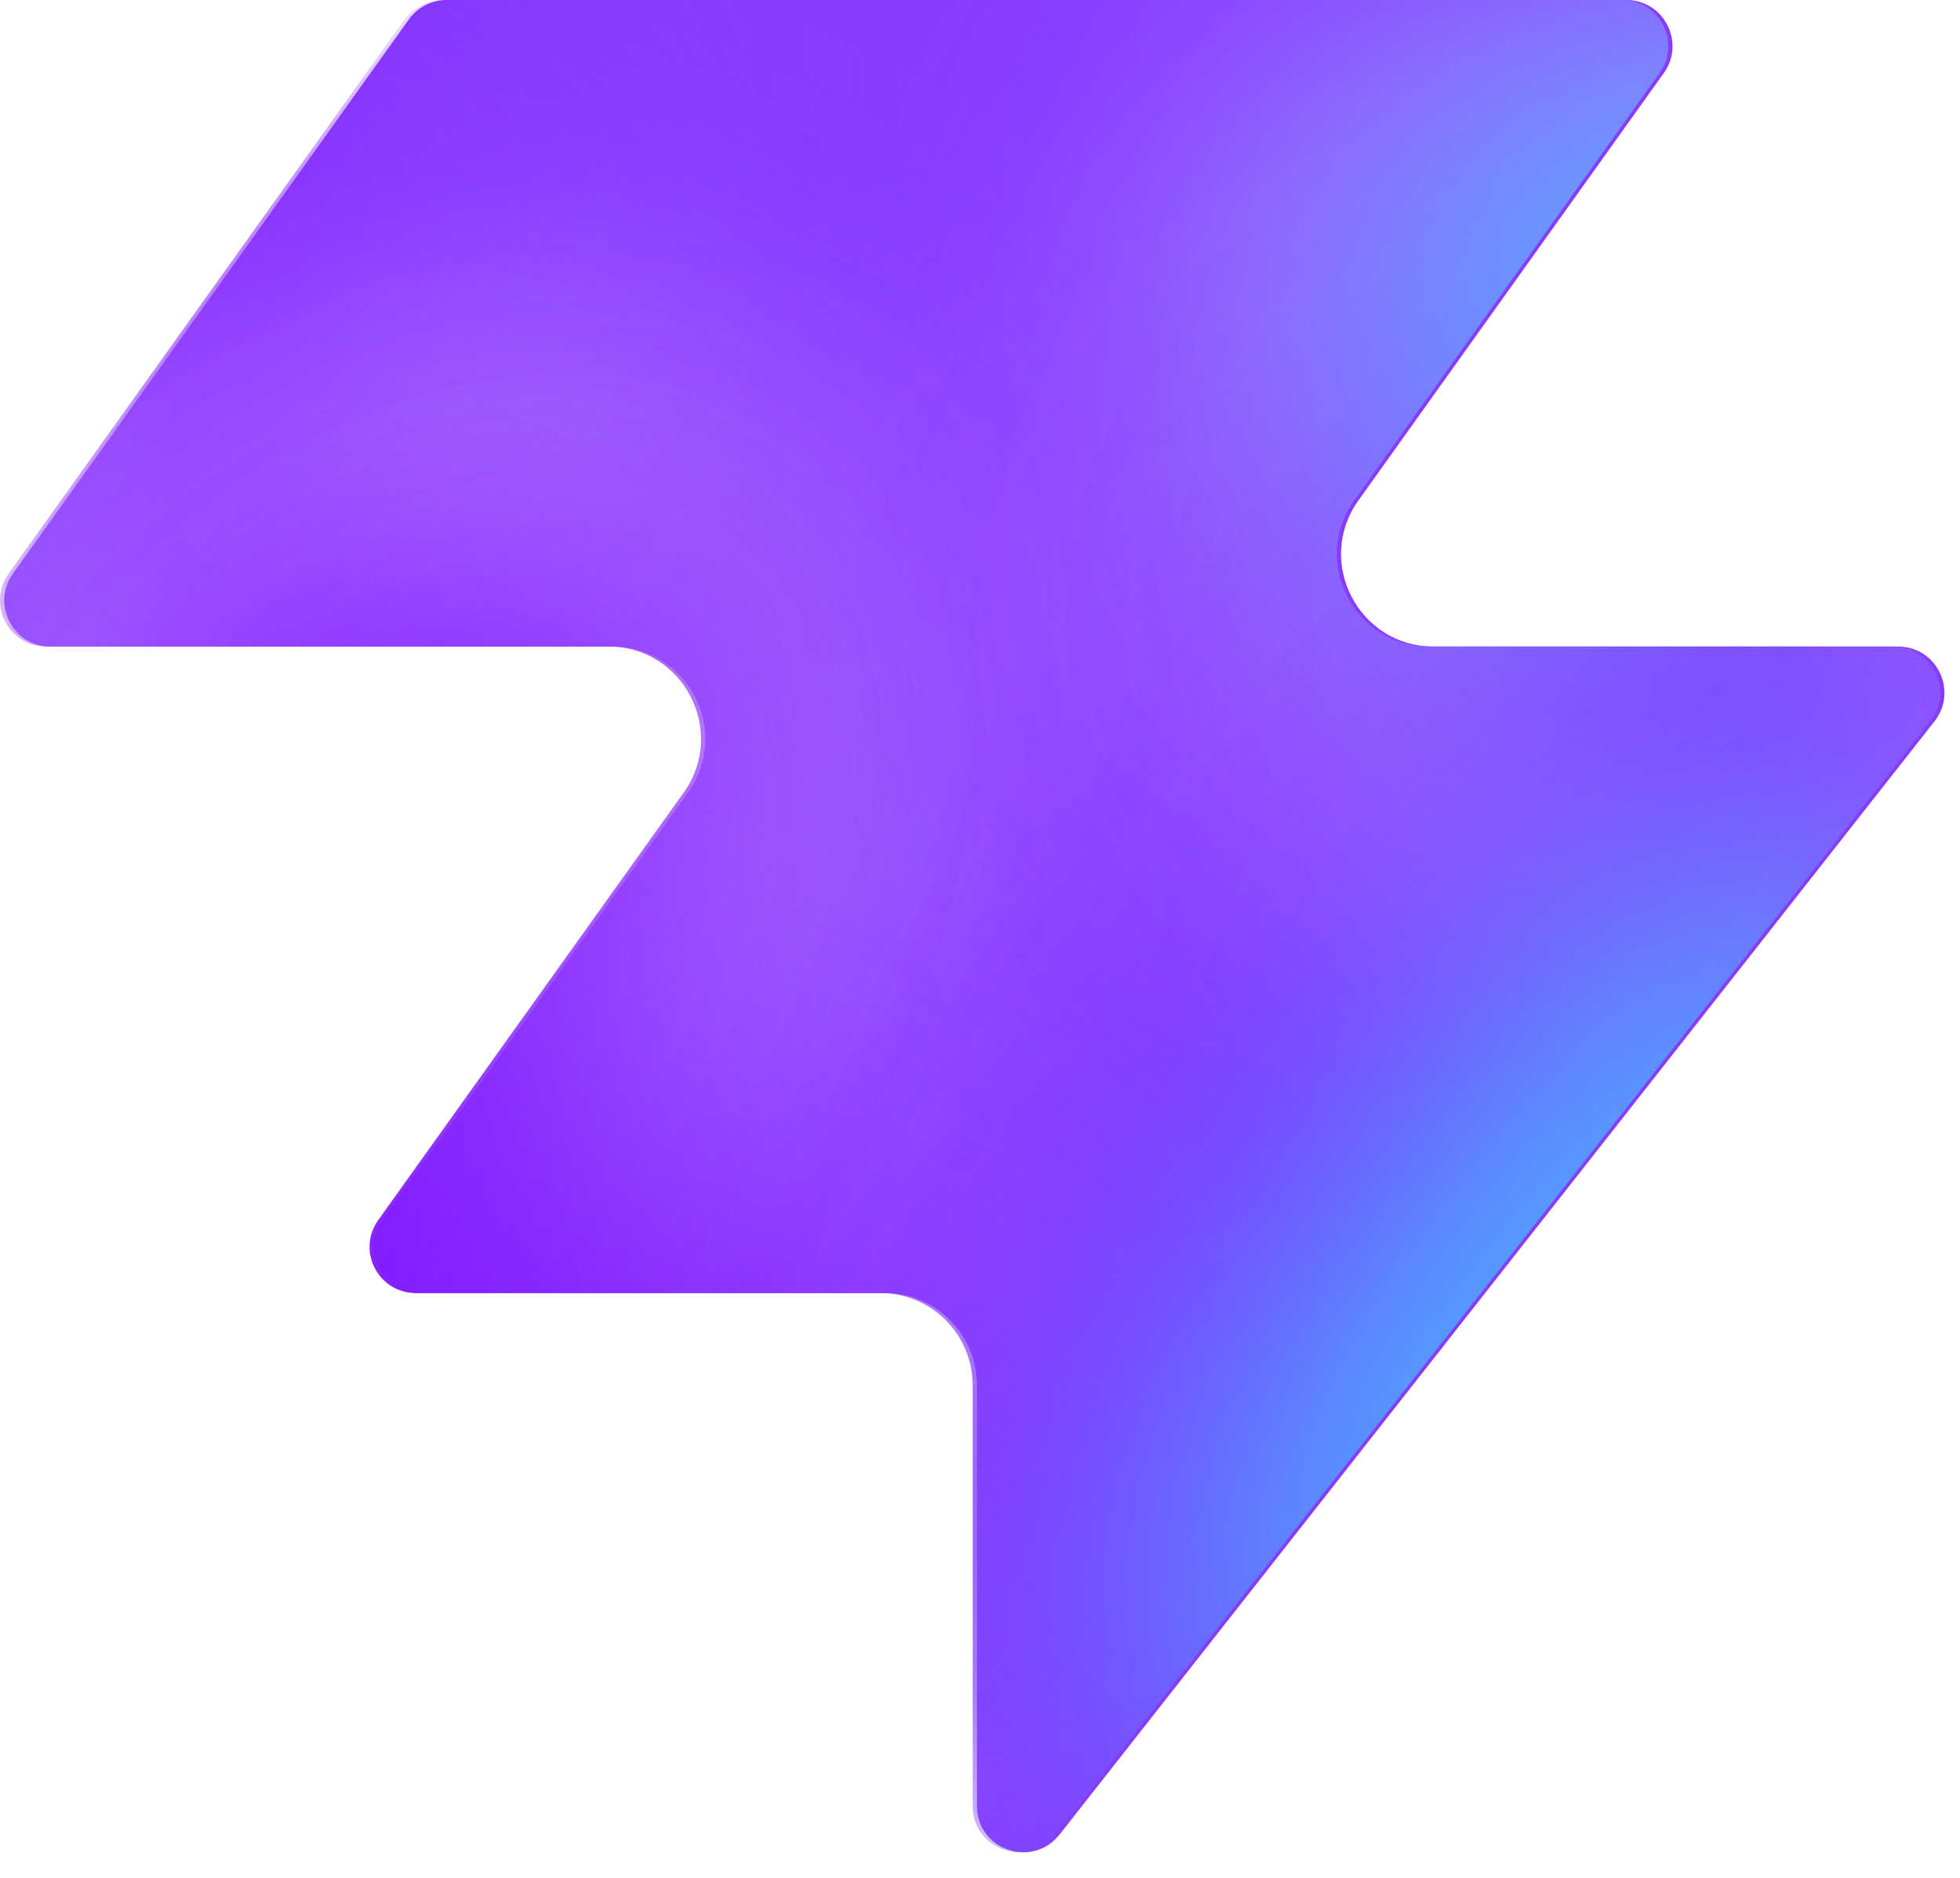
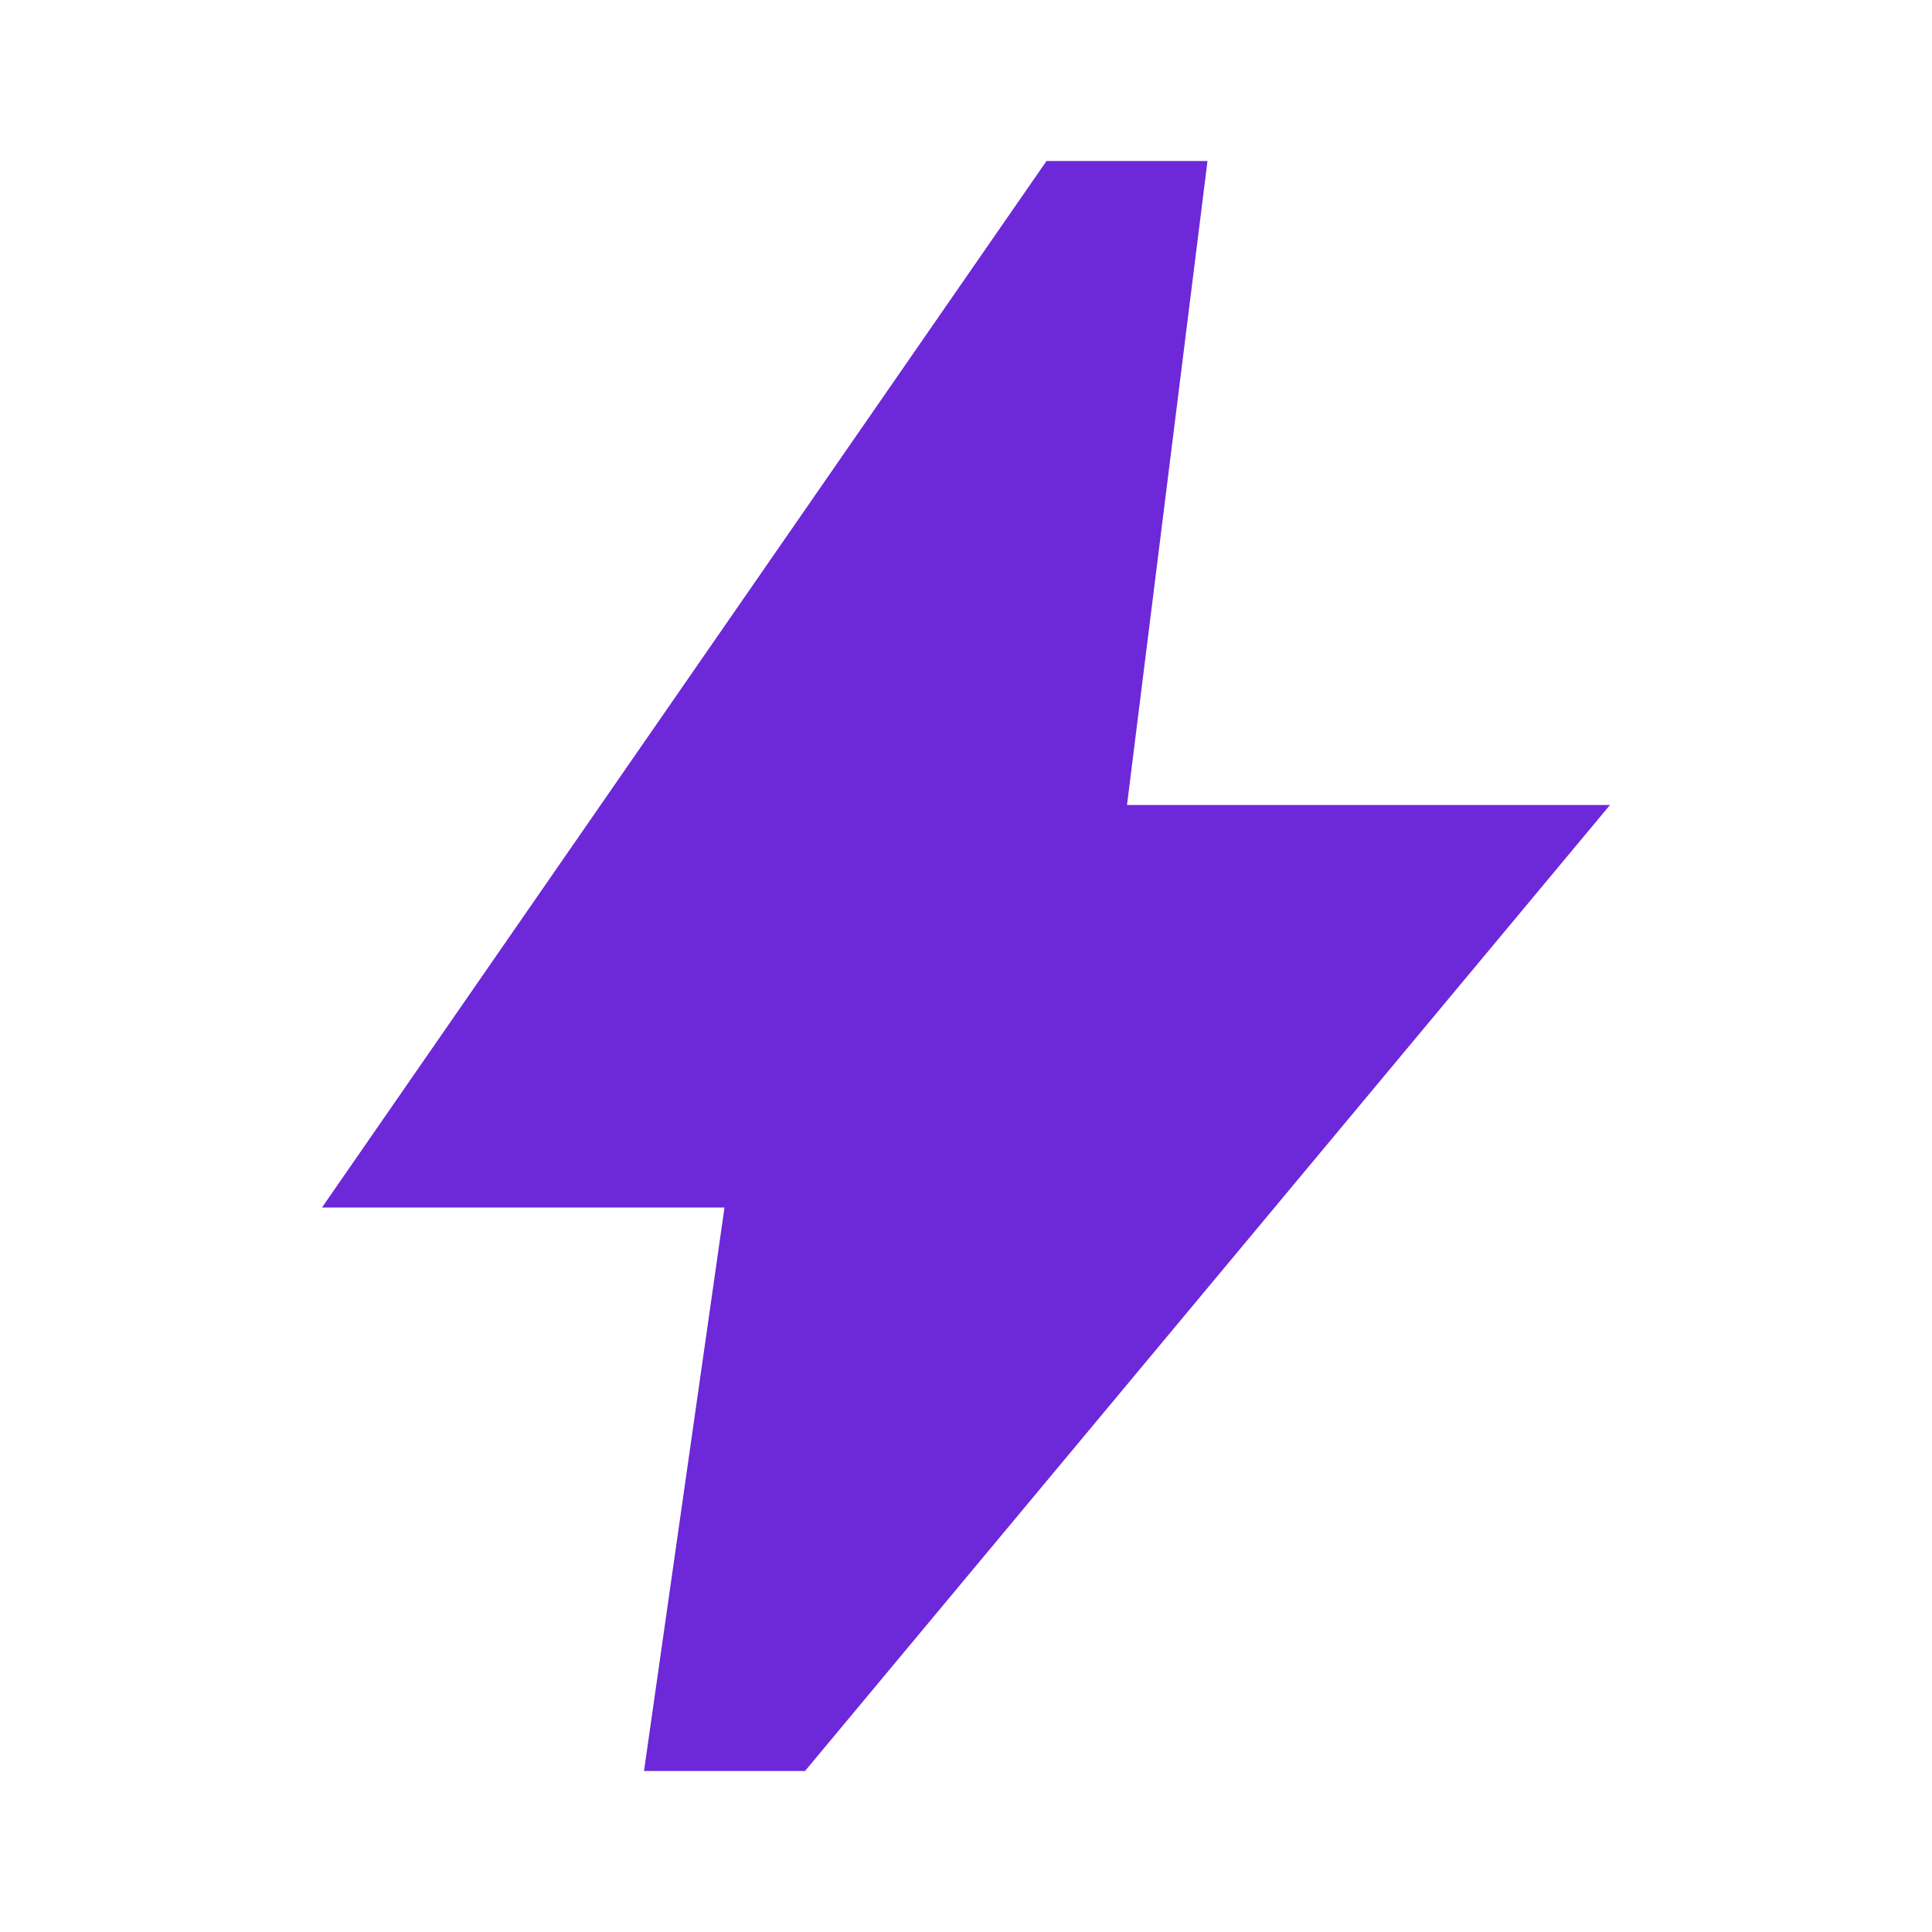
- <svg xmlns="http://www.w3.org/2000/svg" width="48" height="46" fill="none" viewBox="0 0 48 46">
-   <path fill="#863bff" d="M25.946 44.938c-.664.845-2.021.375-2.021-.698V33.937a2.26 2.26 0 0 0-2.262-2.262H10.287c-.92 0-1.456-1.04-.92-1.788l7.48-10.471c1.07-1.497 0-3.578-1.842-3.578H1.237c-.92 0-1.456-1.04-.92-1.788L10.013.474c.214-.297.556-.474.92-.474h28.894c.92 0 1.456 1.04.92 1.788l-7.48 10.471c-1.07 1.498 0 3.579 1.842 3.579h11.377c.943 0 1.473 1.088.89 1.83L25.947 44.94z" style="fill:#863bff;fill:color(display-p3 .525 .23 1);fill-opacity:1" />
-   <mask id="a" width="48" height="46" x="0" y="0" maskUnits="userSpaceOnUse" style="mask-type:alpha">
-     <path fill="#000" d="M25.842 44.938c-.664.844-2.021.375-2.021-.698V33.937a2.26 2.26 0 0 0-2.262-2.262H10.183c-.92 0-1.456-1.04-.92-1.788l7.48-10.471c1.07-1.498 0-3.579-1.842-3.579H1.133c-.92 0-1.456-1.04-.92-1.787L9.91.473c.214-.297.556-.474.92-.474h28.894c.92 0 1.456 1.04.92 1.788l-7.48 10.471c-1.07 1.498 0 3.578 1.842 3.578h11.377c.943 0 1.473 1.088.89 1.832L25.843 44.94z" style="fill:#000;fill-opacity:1" />
-   </mask>
-   <g mask="url(#a)">
-     <g filter="url(#b)">
-       <ellipse cx="5.508" cy="14.704" fill="#ede6ff" rx="5.508" ry="14.704" style="fill:#ede6ff;fill:color(display-p3 .927 .903 1);fill-opacity:1" transform="matrix(.00324 1 1 -.00324 -4.47 31.516)" />
-     </g>
-     <g filter="url(#c)">
-       <ellipse cx="10.399" cy="29.851" fill="#ede6ff" rx="10.399" ry="29.851" style="fill:#ede6ff;fill:color(display-p3 .927 .903 1);fill-opacity:1" transform="matrix(.00324 1 1 -.00324 -39.328 7.883)" />
-     </g>
-     <g filter="url(#d)">
-       <ellipse cx="5.508" cy="30.487" fill="#7e14ff" rx="5.508" ry="30.487" style="fill:#7e14ff;fill:color(display-p3 .492 .077 1);fill-opacity:1" transform="rotate(89.814 -25.913 -14.639)scale(1 -1)" />
-     </g>
-     <g filter="url(#e)">
-       <ellipse cx="5.508" cy="30.599" fill="#7e14ff" rx="5.508" ry="30.599" style="fill:#7e14ff;fill:color(display-p3 .492 .077 1);fill-opacity:1" transform="rotate(89.814 -32.644 -3.334)scale(1 -1)" />
-     </g>
-     <g filter="url(#f)">
-       <ellipse cx="5.508" cy="30.599" fill="#7e14ff" rx="5.508" ry="30.599" style="fill:#7e14ff;fill:color(display-p3 .492 .077 1);fill-opacity:1" transform="matrix(.00324 1 1 -.00324 -34.34 30.47)" />
-     </g>
-     <g filter="url(#g)">
-       <ellipse cx="14.072" cy="22.078" fill="#ede6ff" rx="14.072" ry="22.078" style="fill:#ede6ff;fill:color(display-p3 .927 .903 1);fill-opacity:1" transform="rotate(93.35 24.506 48.493)scale(-1 1)" />
-     </g>
-     <g filter="url(#h)">
-       <ellipse cx="3.47" cy="21.501" fill="#7e14ff" rx="3.47" ry="21.501" style="fill:#7e14ff;fill:color(display-p3 .492 .077 1);fill-opacity:1" transform="rotate(89.009 28.708 47.59)scale(-1 1)" />
-     </g>
-     <g filter="url(#i)">
-       <ellipse cx="3.47" cy="21.501" fill="#7e14ff" rx="3.47" ry="21.501" style="fill:#7e14ff;fill:color(display-p3 .492 .077 1);fill-opacity:1" transform="rotate(89.009 28.708 47.59)scale(-1 1)" />
-     </g>
-     <g filter="url(#j)">
-       <ellipse cx=".387" cy="8.972" fill="#7e14ff" rx="4.407" ry="29.108" style="fill:#7e14ff;fill:color(display-p3 .492 .077 1);fill-opacity:1" transform="rotate(39.51 .387 8.972)" />
-     </g>
-     <g filter="url(#k)">
-       <ellipse cx="47.523" cy="-6.092" fill="#7e14ff" rx="4.407" ry="29.108" style="fill:#7e14ff;fill:color(display-p3 .492 .077 1);fill-opacity:1" transform="rotate(37.892 47.523 -6.092)" />
-     </g>
-     <g filter="url(#l)">
-       <ellipse cx="41.412" cy="6.333" fill="#47bfff" rx="5.971" ry="9.665" style="fill:#47bfff;fill:color(display-p3 .28 .748 1);fill-opacity:1" transform="rotate(37.892 41.412 6.333)" />
-     </g>
-     <g filter="url(#m)">
-       <ellipse cx="-1.879" cy="38.332" fill="#7e14ff" rx="4.407" ry="29.108" style="fill:#7e14ff;fill:color(display-p3 .492 .077 1);fill-opacity:1" transform="rotate(37.892 -1.88 38.332)" />
-     </g>
-     <g filter="url(#n)">
-       <ellipse cx="-1.879" cy="38.332" fill="#7e14ff" rx="4.407" ry="29.108" style="fill:#7e14ff;fill:color(display-p3 .492 .077 1);fill-opacity:1" transform="rotate(37.892 -1.88 38.332)" />
-     </g>
-     <g filter="url(#o)">
-       <ellipse cx="35.651" cy="29.907" fill="#7e14ff" rx="4.407" ry="29.108" style="fill:#7e14ff;fill:color(display-p3 .492 .077 1);fill-opacity:1" transform="rotate(37.892 35.651 29.907)" />
-     </g>
-     <g filter="url(#p)">
-       <ellipse cx="38.418" cy="32.4" fill="#47bfff" rx="5.971" ry="15.297" style="fill:#47bfff;fill:color(display-p3 .28 .748 1);fill-opacity:1" transform="rotate(37.892 38.418 32.4)" />
-     </g>
-   </g>
-   <defs>
-     <filter id="b" width="60.045" height="41.654" x="-19.77" y="16.149" color-interpolation-filters="sRGB" filterUnits="userSpaceOnUse">
-       <feFlood flood-opacity="0" result="BackgroundImageFix" />
-       <feBlend in="SourceGraphic" in2="BackgroundImageFix" result="shape" />
-       <feGaussianBlur result="effect1_foregroundBlur_2002_17158" stdDeviation="7.659" />
-     </filter>
-     <filter id="c" width="90.34" height="51.437" x="-54.613" y="-7.533" color-interpolation-filters="sRGB" filterUnits="userSpaceOnUse">
-       <feFlood flood-opacity="0" result="BackgroundImageFix" />
-       <feBlend in="SourceGraphic" in2="BackgroundImageFix" result="shape" />
-       <feGaussianBlur result="effect1_foregroundBlur_2002_17158" stdDeviation="7.659" />
-     </filter>
-     <filter id="d" width="79.355" height="29.4" x="-49.64" y="2.03" color-interpolation-filters="sRGB" filterUnits="userSpaceOnUse">
-       <feFlood flood-opacity="0" result="BackgroundImageFix" />
-       <feBlend in="SourceGraphic" in2="BackgroundImageFix" result="shape" />
-       <feGaussianBlur result="effect1_foregroundBlur_2002_17158" stdDeviation="4.596" />
-     </filter>
-     <filter id="e" width="79.579" height="29.4" x="-45.045" y="20.029" color-interpolation-filters="sRGB" filterUnits="userSpaceOnUse">
-       <feFlood flood-opacity="0" result="BackgroundImageFix" />
-       <feBlend in="SourceGraphic" in2="BackgroundImageFix" result="shape" />
-       <feGaussianBlur result="effect1_foregroundBlur_2002_17158" stdDeviation="4.596" />
-     </filter>
-     <filter id="f" width="79.579" height="29.4" x="-43.513" y="21.178" color-interpolation-filters="sRGB" filterUnits="userSpaceOnUse">
-       <feFlood flood-opacity="0" result="BackgroundImageFix" />
-       <feBlend in="SourceGraphic" in2="BackgroundImageFix" result="shape" />
-       <feGaussianBlur result="effect1_foregroundBlur_2002_17158" stdDeviation="4.596" />
-     </filter>
-     <filter id="g" width="74.749" height="58.852" x="15.756" y="-17.901" color-interpolation-filters="sRGB" filterUnits="userSpaceOnUse">
-       <feFlood flood-opacity="0" result="BackgroundImageFix" />
-       <feBlend in="SourceGraphic" in2="BackgroundImageFix" result="shape" />
-       <feGaussianBlur result="effect1_foregroundBlur_2002_17158" stdDeviation="7.659" />
-     </filter>
-     <filter id="h" width="61.377" height="25.362" x="23.548" y="2.284" color-interpolation-filters="sRGB" filterUnits="userSpaceOnUse">
-       <feFlood flood-opacity="0" result="BackgroundImageFix" />
-       <feBlend in="SourceGraphic" in2="BackgroundImageFix" result="shape" />
-       <feGaussianBlur result="effect1_foregroundBlur_2002_17158" stdDeviation="4.596" />
-     </filter>
-     <filter id="i" width="61.377" height="25.362" x="23.548" y="2.284" color-interpolation-filters="sRGB" filterUnits="userSpaceOnUse">
-       <feFlood flood-opacity="0" result="BackgroundImageFix" />
-       <feBlend in="SourceGraphic" in2="BackgroundImageFix" result="shape" />
-       <feGaussianBlur result="effect1_foregroundBlur_2002_17158" stdDeviation="4.596" />
-     </filter>
-     <filter id="j" width="56.045" height="63.649" x="-27.636" y="-22.853" color-interpolation-filters="sRGB" filterUnits="userSpaceOnUse">
-       <feFlood flood-opacity="0" result="BackgroundImageFix" />
-       <feBlend in="SourceGraphic" in2="BackgroundImageFix" result="shape" />
-       <feGaussianBlur result="effect1_foregroundBlur_2002_17158" stdDeviation="4.596" />
-     </filter>
-     <filter id="k" width="54.814" height="64.646" x="20.116" y="-38.415" color-interpolation-filters="sRGB" filterUnits="userSpaceOnUse">
-       <feFlood flood-opacity="0" result="BackgroundImageFix" />
-       <feBlend in="SourceGraphic" in2="BackgroundImageFix" result="shape" />
-       <feGaussianBlur result="effect1_foregroundBlur_2002_17158" stdDeviation="4.596" />
-     </filter>
-     <filter id="l" width="33.541" height="35.313" x="24.641" y="-11.323" color-interpolation-filters="sRGB" filterUnits="userSpaceOnUse">
-       <feFlood flood-opacity="0" result="BackgroundImageFix" />
-       <feBlend in="SourceGraphic" in2="BackgroundImageFix" result="shape" />
-       <feGaussianBlur result="effect1_foregroundBlur_2002_17158" stdDeviation="4.596" />
-     </filter>
-     <filter id="m" width="54.814" height="64.646" x="-29.286" y="6.009" color-interpolation-filters="sRGB" filterUnits="userSpaceOnUse">
-       <feFlood flood-opacity="0" result="BackgroundImageFix" />
-       <feBlend in="SourceGraphic" in2="BackgroundImageFix" result="shape" />
-       <feGaussianBlur result="effect1_foregroundBlur_2002_17158" stdDeviation="4.596" />
-     </filter>
-     <filter id="n" width="54.814" height="64.646" x="-29.286" y="6.009" color-interpolation-filters="sRGB" filterUnits="userSpaceOnUse">
-       <feFlood flood-opacity="0" result="BackgroundImageFix" />
-       <feBlend in="SourceGraphic" in2="BackgroundImageFix" result="shape" />
-       <feGaussianBlur result="effect1_foregroundBlur_2002_17158" stdDeviation="4.596" />
-     </filter>
-     <filter id="o" width="54.814" height="64.646" x="8.244" y="-2.416" color-interpolation-filters="sRGB" filterUnits="userSpaceOnUse">
-       <feFlood flood-opacity="0" result="BackgroundImageFix" />
-       <feBlend in="SourceGraphic" in2="BackgroundImageFix" result="shape" />
-       <feGaussianBlur result="effect1_foregroundBlur_2002_17158" stdDeviation="4.596" />
-     </filter>
-     <filter id="p" width="39.409" height="43.623" x="18.713" y="10.588" color-interpolation-filters="sRGB" filterUnits="userSpaceOnUse">
-       <feFlood flood-opacity="0" result="BackgroundImageFix" />
-       <feBlend in="SourceGraphic" in2="BackgroundImageFix" result="shape" />
-       <feGaussianBlur result="effect1_foregroundBlur_2002_17158" stdDeviation="4.596" />
-     </filter>
-   </defs>
+ <svg xmlns="http://www.w3.org/2000/svg" height="24px" viewBox="0 -960 960 960" width="24px" fill="#6d28d9">
+   <path d="m320-80 40-280H160l360-520h80l-40 320h240L400-80h-80Z" />
</svg>
